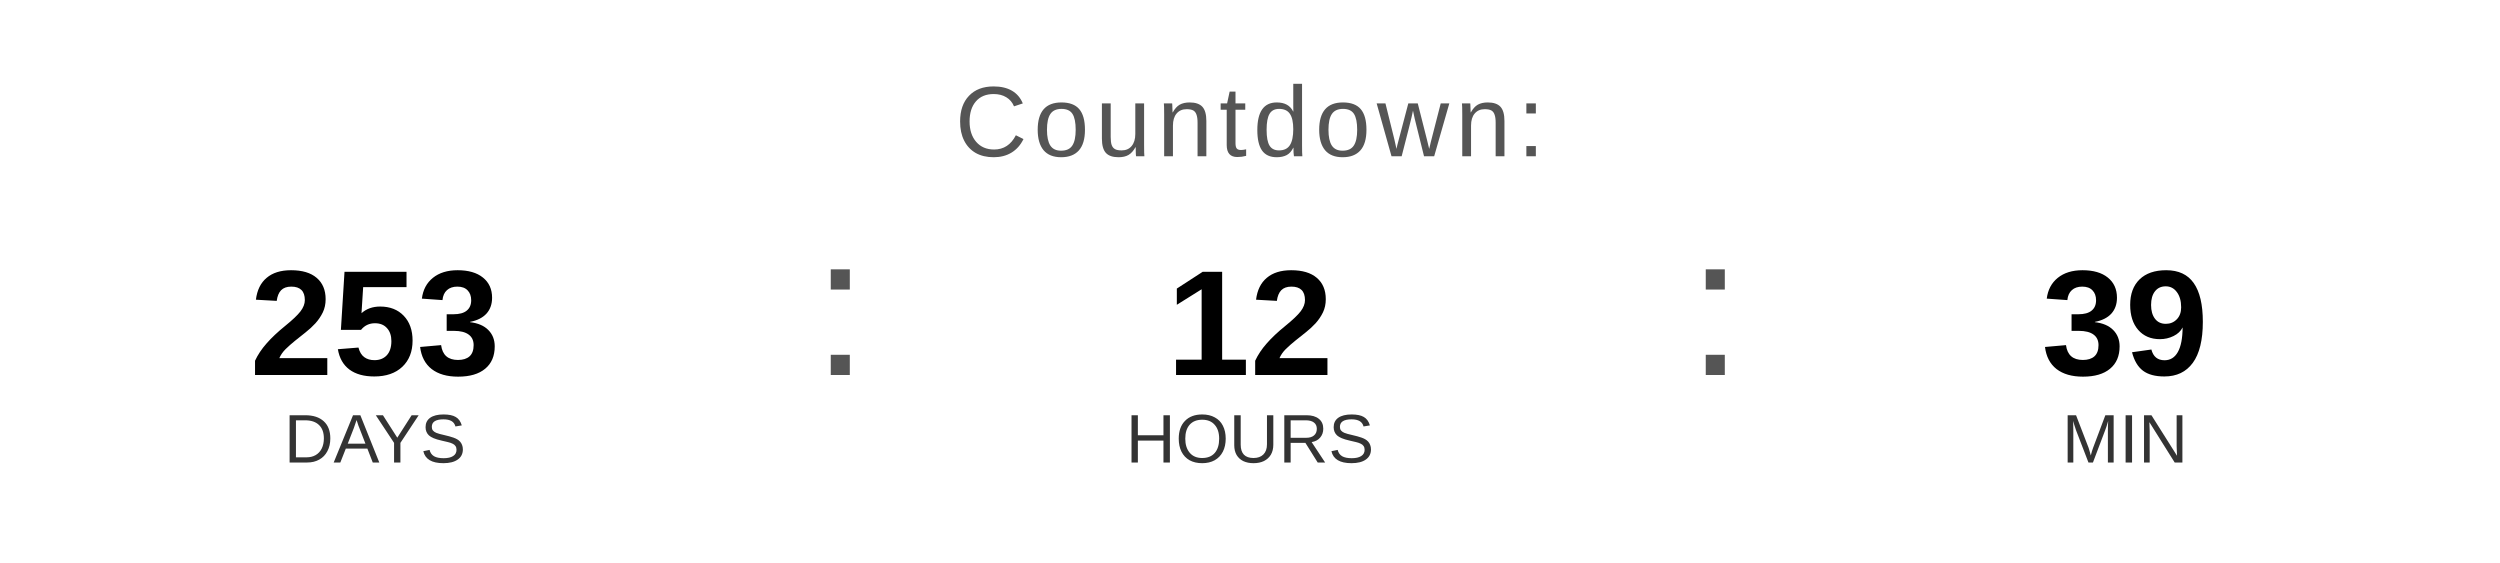
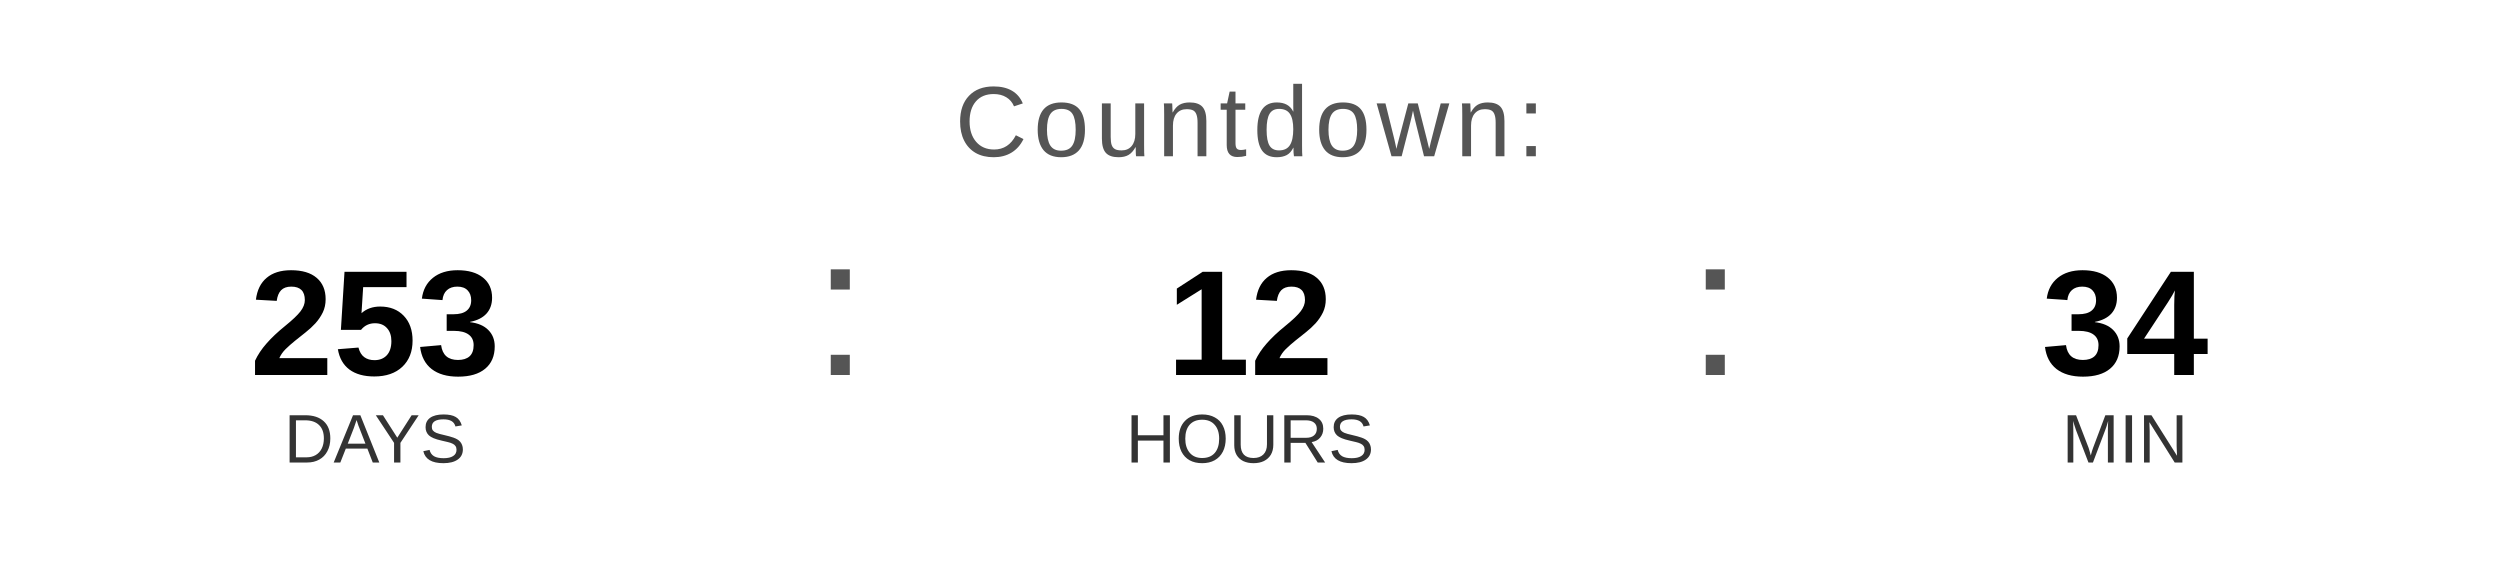
<svg xmlns="http://www.w3.org/2000/svg" width="400" height="90" viewBox="0 0 400 90">
  <text x="200" y="25" font-family="Arial, Helvetica, sans-serif" font-size="16" fill="#555555" text-anchor="middle" letter-spacing="1">
    Countdown:
  </text>
  <text x="60" y="60" font-family="Arial, Helvetica, sans-serif" font-size="24" font-weight="bold" fill="#000000" text-anchor="middle">253</text>
  <text x="60" y="74" font-family="Arial, Helvetica, sans-serif" font-size="11" fill="#333333" text-anchor="middle">DAYS</text>
  <text x="130" y="60" font-family="Arial, sans-serif" font-size="32" fill="#555555">:</text>
  <text x="200" y="60" font-family="Arial, Helvetica, sans-serif" font-size="24" font-weight="bold" fill="#000000" text-anchor="middle">12</text>
  <text x="200" y="74" font-family="Arial, Helvetica, sans-serif" font-size="11" fill="#333333" text-anchor="middle">HOURS</text>
  <text x="270" y="60" font-family="Arial, sans-serif" font-size="32" fill="#555555">:</text>
-   <text x="340" y="60" font-family="Arial, Helvetica, sans-serif" font-size="24" font-weight="bold" fill="#000000" text-anchor="middle">39</text>
+   <text x="340" y="60" font-family="Arial, Helvetica, sans-serif" font-size="24" font-weight="bold" fill="#000000" text-anchor="middle">34</text>
  <text x="340" y="74" font-family="Arial, Helvetica, sans-serif" font-size="11" fill="#333333" text-anchor="middle">MIN</text>
</svg>
